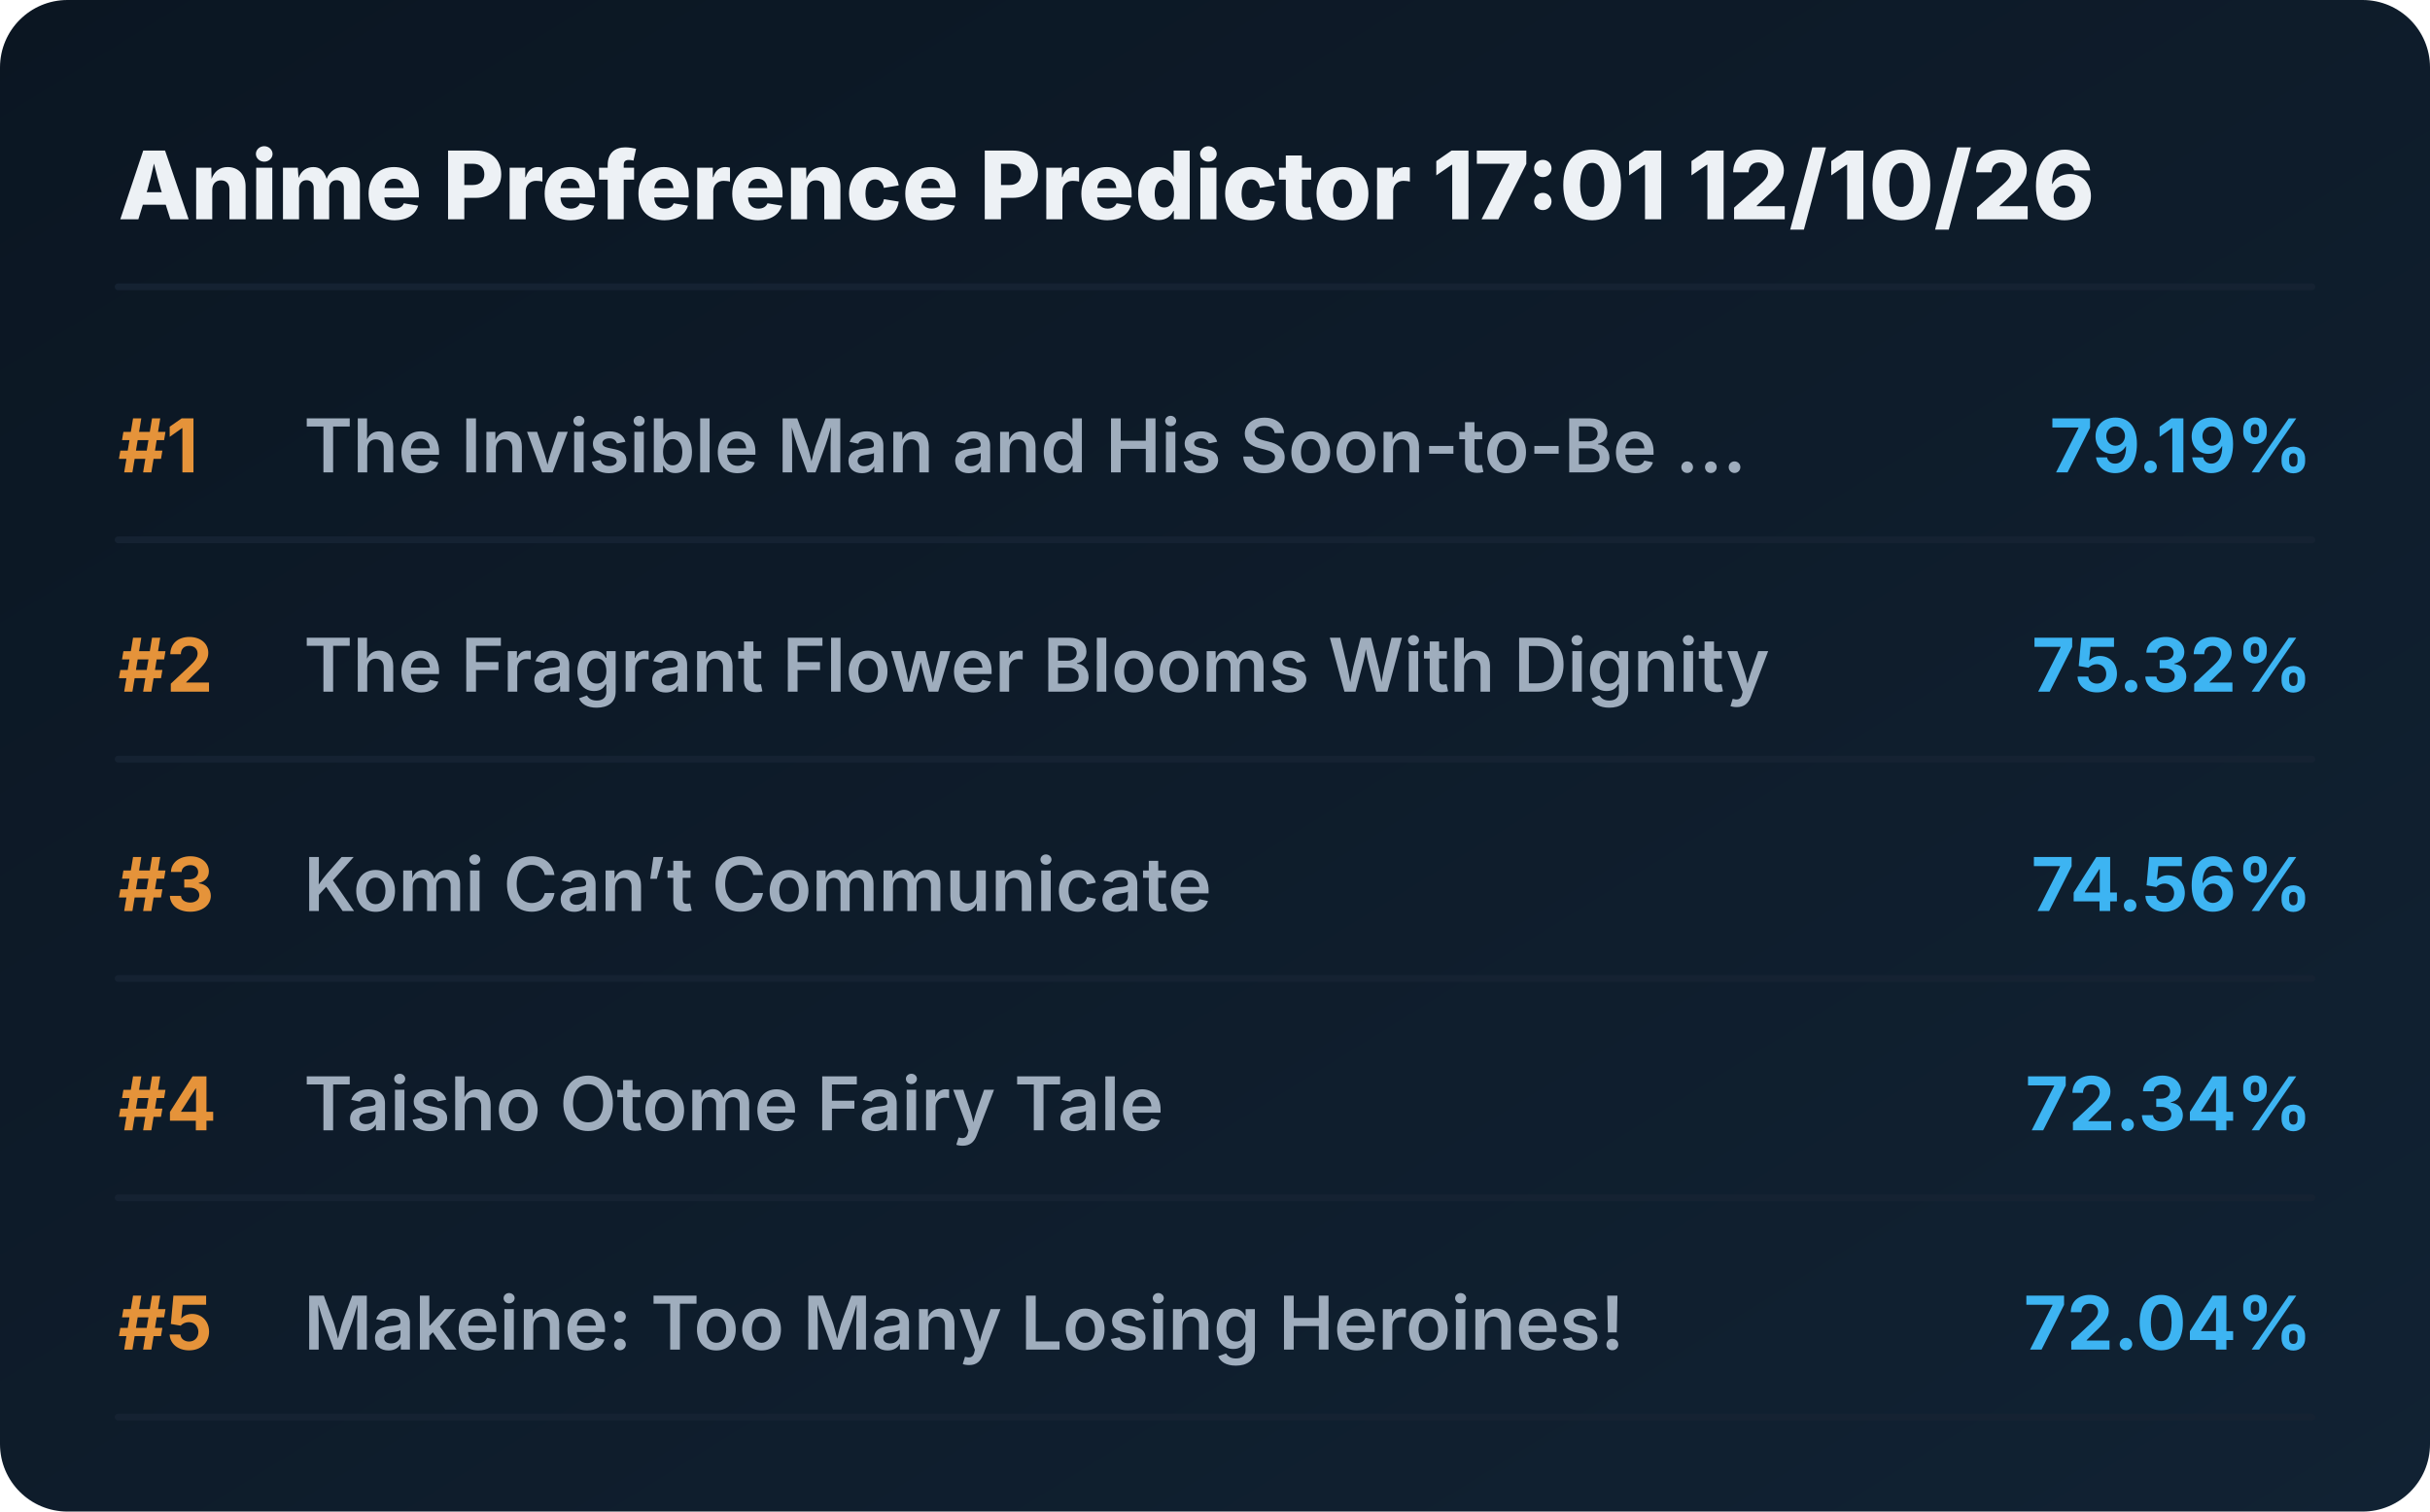
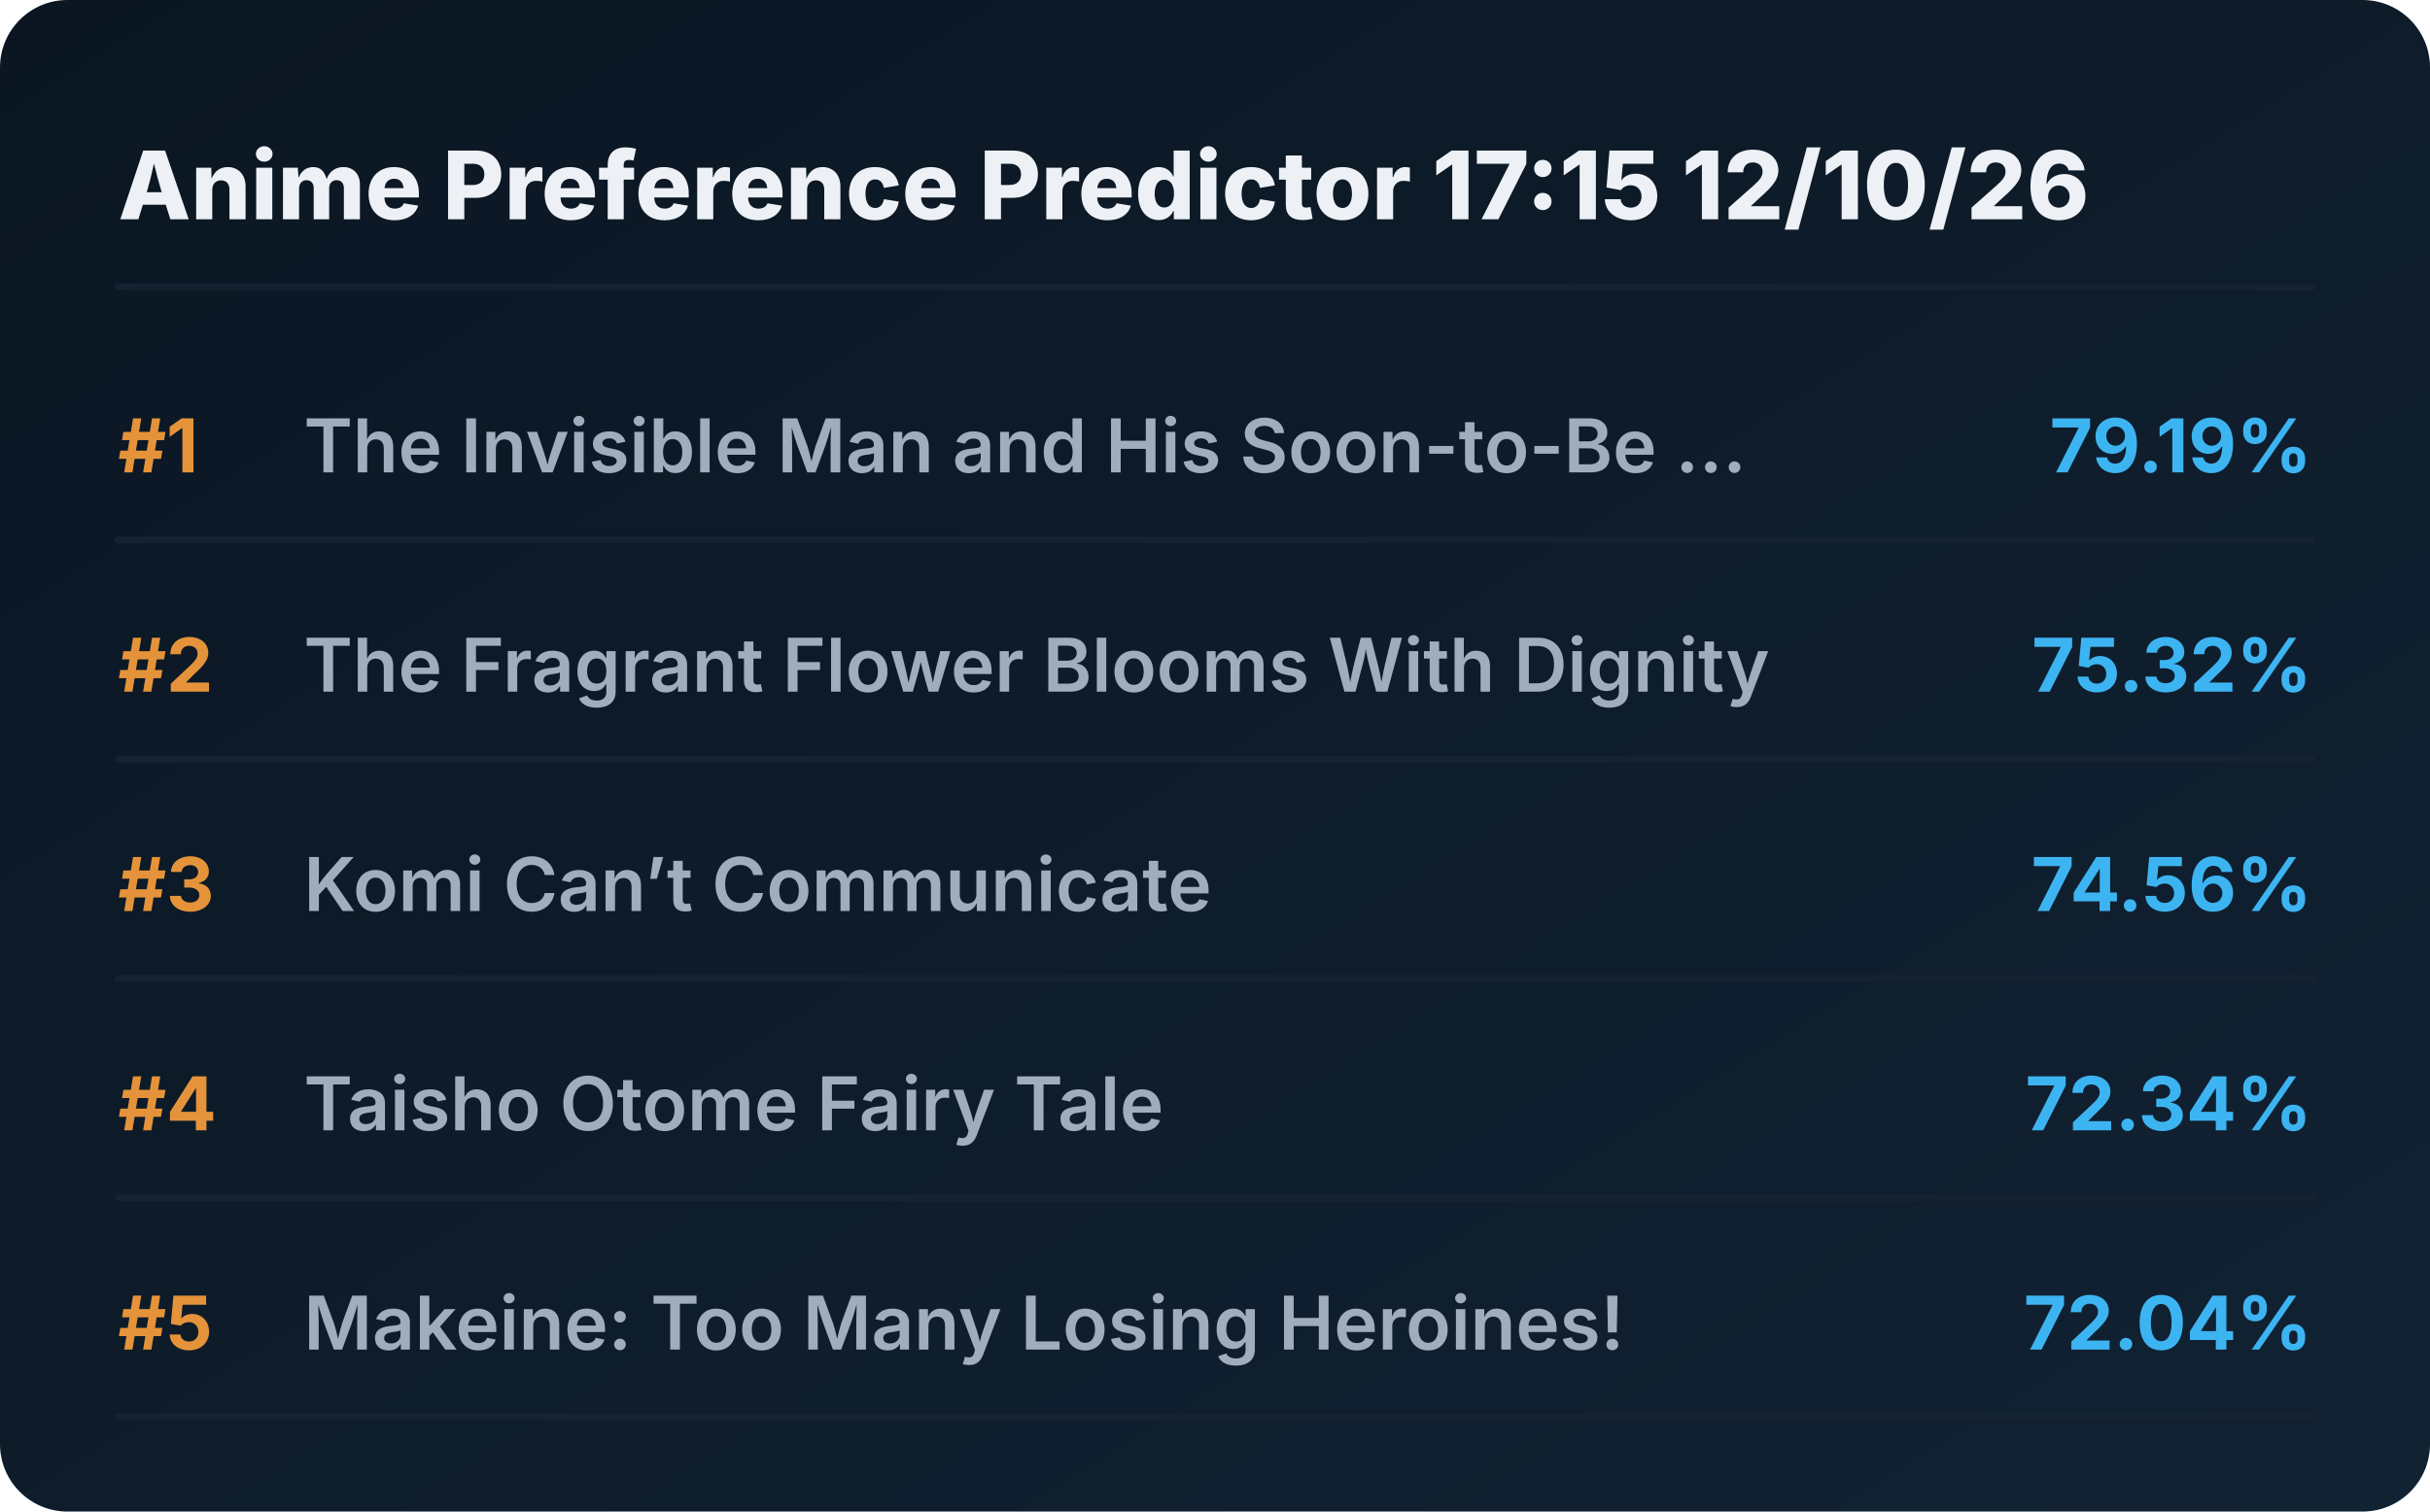
<svg xmlns="http://www.w3.org/2000/svg" viewBox="0 0 720 448" preserveAspectRatio="xMidYMid meet" style="width: 100%; height: auto; max-width: 720px;">
  <defs>
    <linearGradient id="boxGrad" x1="0%" y1="0%" x2="100%" y2="100%">
      <stop offset="0%" stop-color="#0b1622" />
      <stop offset="100%" stop-color="#112233" />
    </linearGradient>
    <clipPath id="titleClip">
      <rect x="90" y="0" width="510" height="100%" />
    </clipPath>
  </defs>
  <style>
    .bg { fill: url(#boxGrad); rx: 20px; }
    .header { font-family: 'Overpass', 'Inter', system-ui, sans-serif; font-weight: 800; font-size: 28px; fill: #edf1f5; }
    .rank { font-family: 'Overpass', 'Inter', system-ui, sans-serif; font-weight: 700; font-size: 22px; fill: #e5933a; }
    .title { font-family: 'Overpass', 'Inter', system-ui, sans-serif; font-weight: 600; font-size: 22px; fill: #9fadbd; }
    .score { font-family: 'Overpass', 'Inter', system-ui, sans-serif; font-weight: 700; font-size: 22px; fill: #3db4f2; }
    .line { stroke: #152232; stroke-width: 2; stroke-linecap: round; }
  </style>
  <rect class="bg" width="720" height="448" />
-   <text x="35" y="65" class="header">Anime Preference Predictor 17:01 12/10/26</text>
+   <text x="35" y="65" class="header">Anime Preference Predictor 17:15 12/10/26</text>
  <line x1="35" y1="85" x2="685" y2="85" class="line" />
  <g transform="translate(0, 0)">
    <text x="35" y="140" class="rank">#1</text>
    <text x="90" y="140" class="title">The Invisible Man and His Soon-to-Be ...</text>
    <text x="685" y="140" class="score" text-anchor="end">79.19%</text>
    <line x1="35" y1="160" x2="685" y2="160" class="line" />
  </g>
  <g transform="translate(0, 65)">
    <text x="35" y="140" class="rank">#2</text>
    <text x="90" y="140" class="title">The Fragrant Flower Blooms With Dignity</text>
    <text x="685" y="140" class="score" text-anchor="end">75.32%</text>
    <line x1="35" y1="160" x2="685" y2="160" class="line" />
  </g>
  <g transform="translate(0, 130)">
    <text x="35" y="140" class="rank">#3</text>
    <text x="90" y="140" class="title">Komi Can’t Communicate</text>
    <text x="685" y="140" class="score" text-anchor="end">74.56%</text>
    <line x1="35" y1="160" x2="685" y2="160" class="line" />
  </g>
  <g transform="translate(0, 195)">
    <text x="35" y="140" class="rank">#4</text>
    <text x="90" y="140" class="title">Taisho Otome Fairy Tale</text>
    <text x="685" y="140" class="score" text-anchor="end">72.34%</text>
    <line x1="35" y1="160" x2="685" y2="160" class="line" />
  </g>
  <g transform="translate(0, 260)">
    <text x="35" y="140" class="rank">#5</text>
    <text x="90" y="140" class="title">Makeine: Too Many Losing Heroines!</text>
    <text x="685" y="140" class="score" text-anchor="end">72.04%</text>
    <line x1="35" y1="160" x2="685" y2="160" class="line" />
  </g>
</svg>
